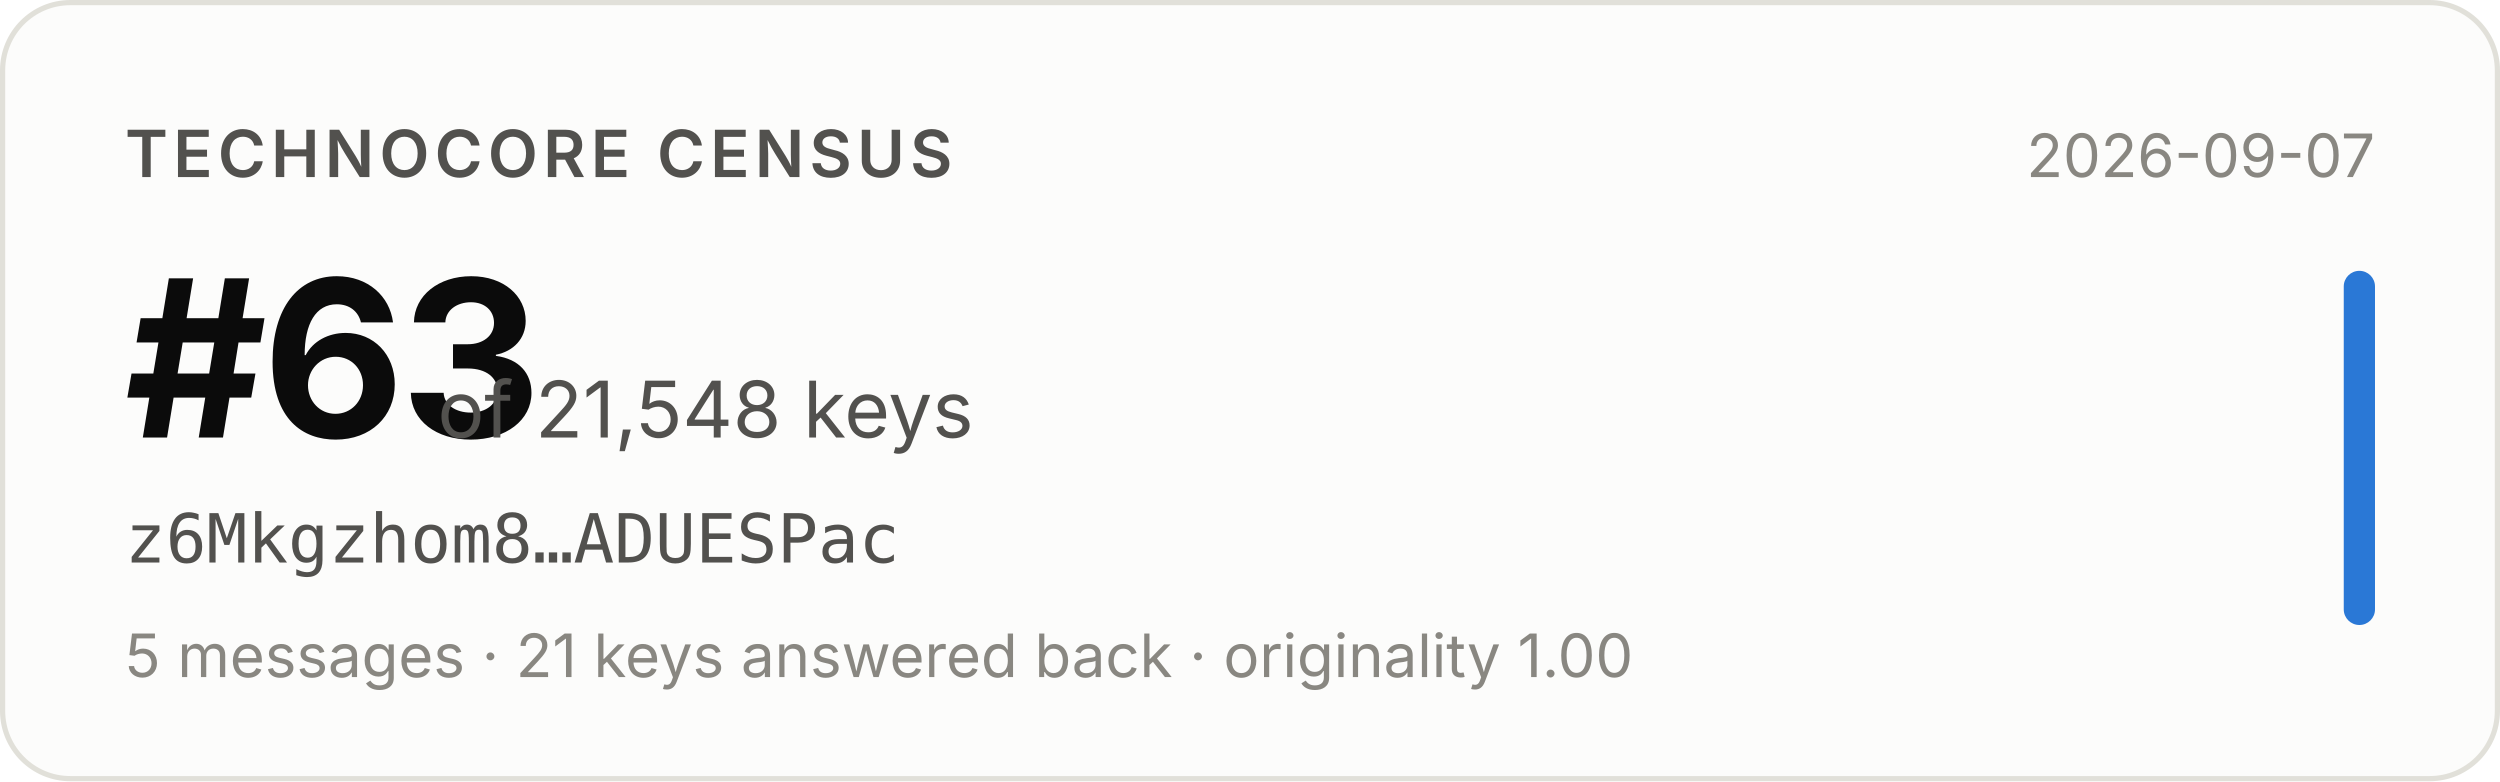
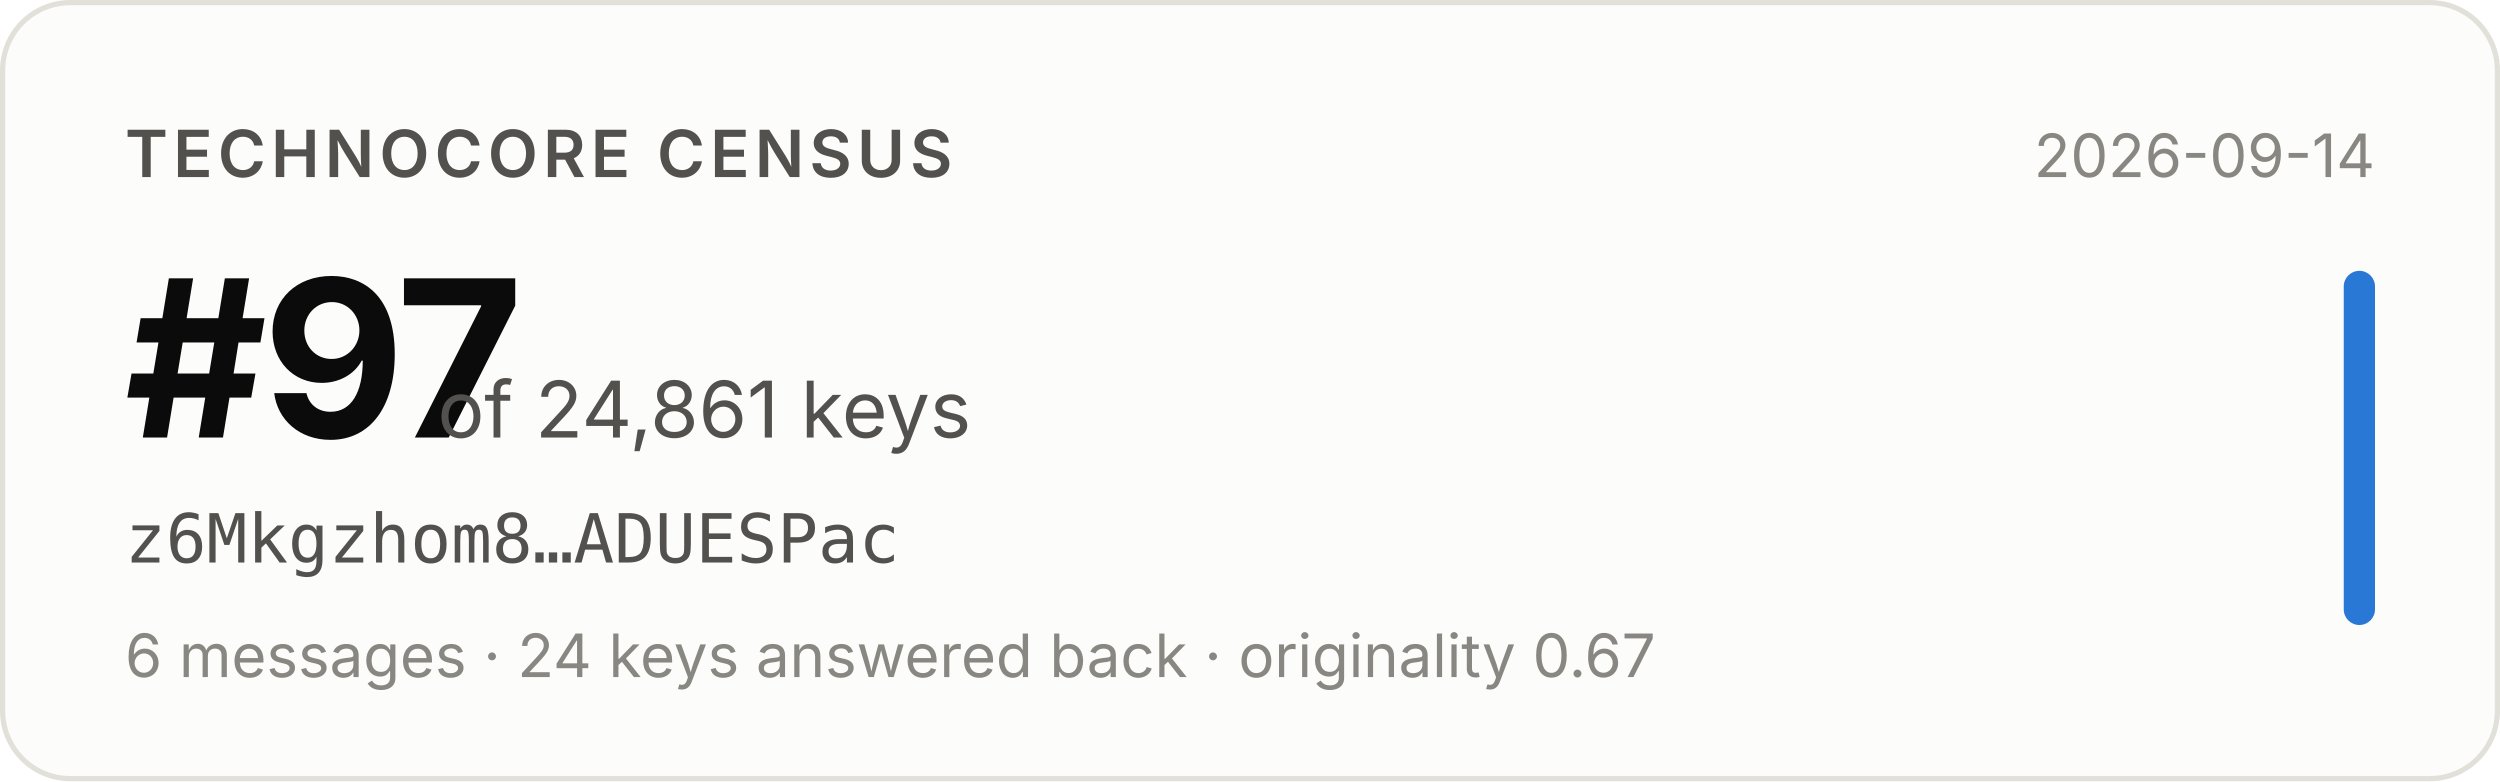
- <svg xmlns="http://www.w3.org/2000/svg" width="480" height="150" viewBox="0 0 480 150" role="img" aria-label="Technocore Census rank #63 of 21,548 keys for z6Mkgzhom8…ADUESPac, snapshot 2026-09-07">
+ <svg xmlns="http://www.w3.org/2000/svg" width="480" height="150" viewBox="0 0 480 150" role="img" aria-label="Technocore Census rank #97 of 24,861 keys for z6Mkgzhom8…ADUESPac, snapshot 2026-09-14">
  <rect x="0.5" y="0.5" width="479" height="149" rx="13" fill="#fcfcfb" stroke="#e1e0d9" />
  <g font-family="system-ui, -apple-system, 'Segoe UI', sans-serif">
    <text x="24" y="34" font-size="12.5" font-weight="600" fill="#52514e" letter-spacing="0.08em">TECHNOCORE CENSUS</text>
-     <text x="24" y="84" font-size="42" font-weight="650" fill="#0b0b0b" letter-spacing="-0.02em">#63</text>
-     <text x="84" y="84" font-size="15" fill="#52514e">of 21,548 keys</text>
+     <text x="24" y="84" font-size="42" font-weight="650" fill="#0b0b0b" letter-spacing="-0.02em">#97</text>
+     <text x="84" y="84" font-size="15" fill="#52514e">of 24,861 keys</text>
    <text x="24" y="108" font-size="13" fill="#52514e" font-family="ui-monospace, SFMono-Regular, Menlo, monospace">z6Mkgzhom8…ADUESPac</text>
-     <text x="24" y="130" font-size="11.5" fill="#898781">5 messages · 21 keys answered back · originality 1.00</text>
-     <text x="456" y="34" font-size="11.5" fill="#898781" text-anchor="end">2026-09-07</text>
+     <text x="24" y="130" font-size="11.5" fill="#898781">6 messages · 24 keys answered back · originality 0.67</text>
+     <text x="456" y="34" font-size="11.5" fill="#898781" text-anchor="end">2026-09-14</text>
    <rect x="450" y="52" width="6" height="68" rx="3" fill="#2a78d6" />
  </g>
</svg>
